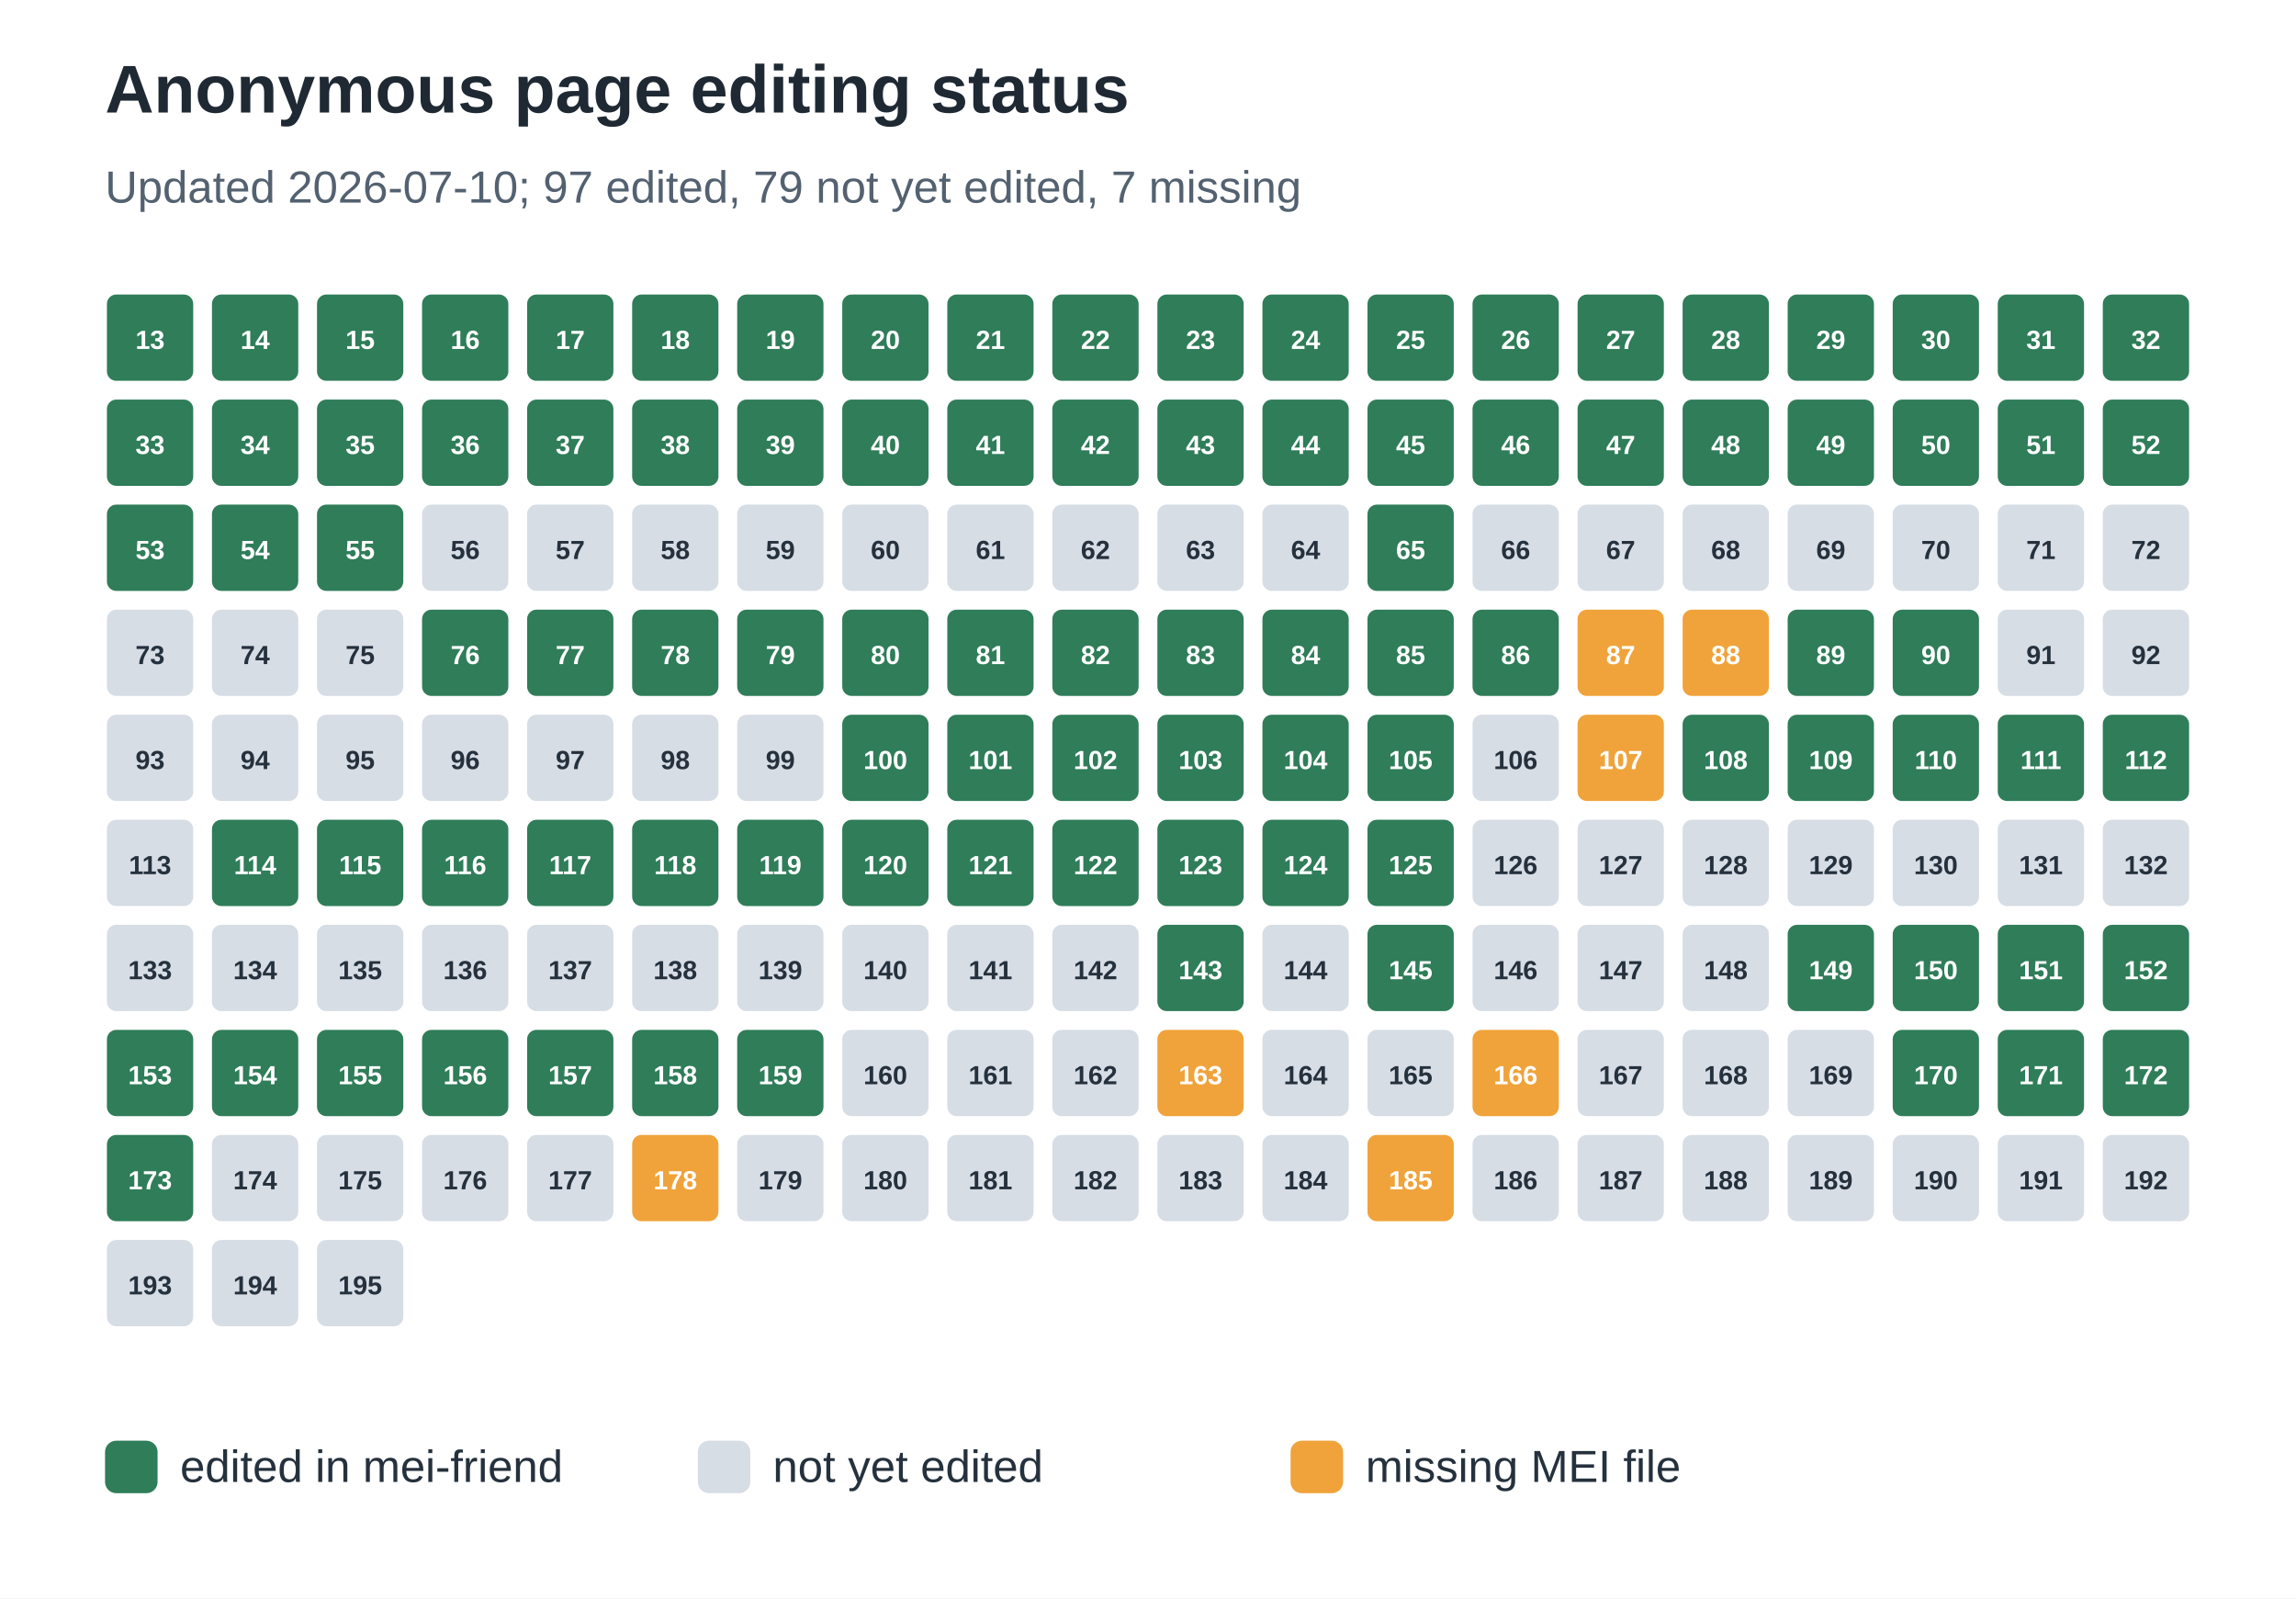
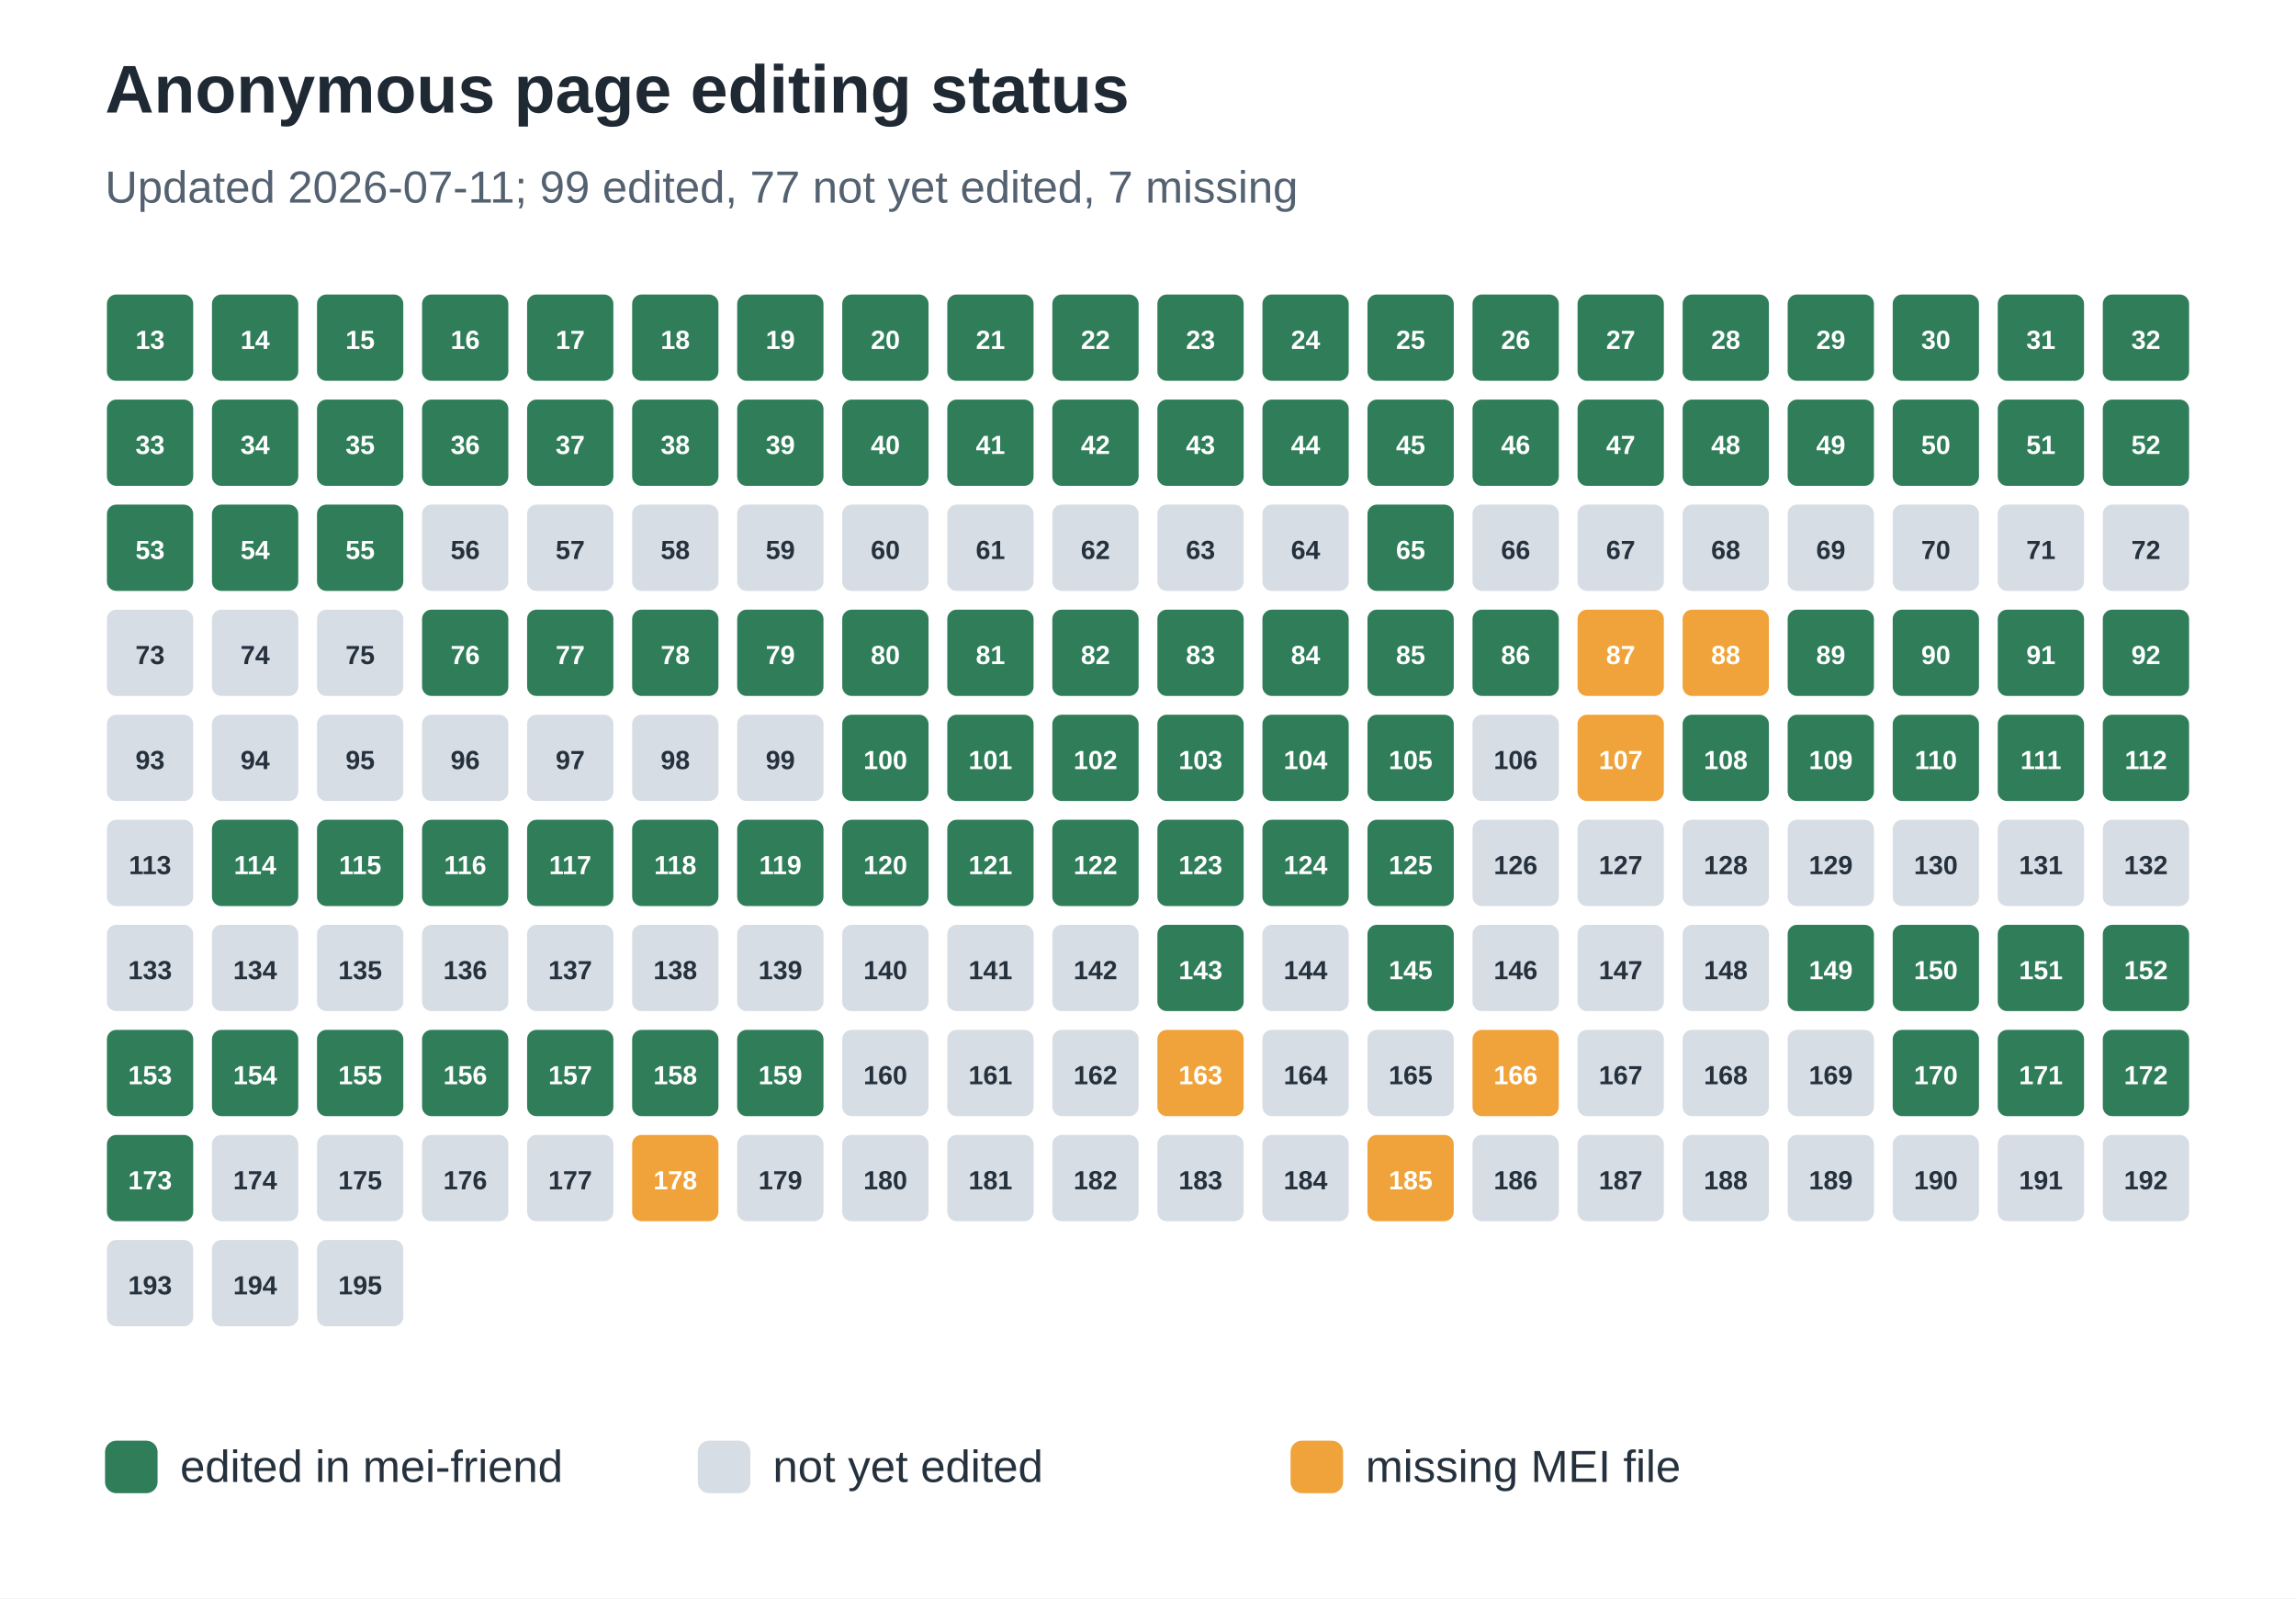
<svg xmlns="http://www.w3.org/2000/svg" width="612" height="426" viewBox="0 0 612 426" role="img" aria-labelledby="title desc">
  <rect width="100%" height="100%" fill="#ffffff" />
  <text x="28" y="30" font-family="Arial, sans-serif" font-size="18" font-weight="700" fill="#1f2933">Anonymous page editing status</text>
-   <text x="28" y="54" font-family="Arial, sans-serif" font-size="12" fill="#536170">Updated 2026-07-10; 97 edited, 79 not yet edited, 7 missing</text>
+   <text x="28" y="54" font-family="Arial, sans-serif" font-size="12" fill="#536170">Updated 2026-07-11; 99 edited, 77 not yet edited, 7 missing</text>
  <rect x="28" y="78" width="24" height="24" rx="3" fill="#2f7d59" stroke="#ffffff" stroke-width="1" />
  <text x="40.0" y="93" text-anchor="middle" font-family="Arial, sans-serif" font-size="7" font-weight="700" fill="#ffffff">13</text>
  <rect x="56" y="78" width="24" height="24" rx="3" fill="#2f7d59" stroke="#ffffff" stroke-width="1" />
  <text x="68.0" y="93" text-anchor="middle" font-family="Arial, sans-serif" font-size="7" font-weight="700" fill="#ffffff">14</text>
  <rect x="84" y="78" width="24" height="24" rx="3" fill="#2f7d59" stroke="#ffffff" stroke-width="1" />
  <text x="96.0" y="93" text-anchor="middle" font-family="Arial, sans-serif" font-size="7" font-weight="700" fill="#ffffff">15</text>
  <rect x="112" y="78" width="24" height="24" rx="3" fill="#2f7d59" stroke="#ffffff" stroke-width="1" />
  <text x="124.0" y="93" text-anchor="middle" font-family="Arial, sans-serif" font-size="7" font-weight="700" fill="#ffffff">16</text>
  <rect x="140" y="78" width="24" height="24" rx="3" fill="#2f7d59" stroke="#ffffff" stroke-width="1" />
  <text x="152.0" y="93" text-anchor="middle" font-family="Arial, sans-serif" font-size="7" font-weight="700" fill="#ffffff">17</text>
  <rect x="168" y="78" width="24" height="24" rx="3" fill="#2f7d59" stroke="#ffffff" stroke-width="1" />
  <text x="180.0" y="93" text-anchor="middle" font-family="Arial, sans-serif" font-size="7" font-weight="700" fill="#ffffff">18</text>
  <rect x="196" y="78" width="24" height="24" rx="3" fill="#2f7d59" stroke="#ffffff" stroke-width="1" />
  <text x="208.0" y="93" text-anchor="middle" font-family="Arial, sans-serif" font-size="7" font-weight="700" fill="#ffffff">19</text>
  <rect x="224" y="78" width="24" height="24" rx="3" fill="#2f7d59" stroke="#ffffff" stroke-width="1" />
  <text x="236.0" y="93" text-anchor="middle" font-family="Arial, sans-serif" font-size="7" font-weight="700" fill="#ffffff">20</text>
  <rect x="252" y="78" width="24" height="24" rx="3" fill="#2f7d59" stroke="#ffffff" stroke-width="1" />
  <text x="264.0" y="93" text-anchor="middle" font-family="Arial, sans-serif" font-size="7" font-weight="700" fill="#ffffff">21</text>
  <rect x="280" y="78" width="24" height="24" rx="3" fill="#2f7d59" stroke="#ffffff" stroke-width="1" />
  <text x="292.0" y="93" text-anchor="middle" font-family="Arial, sans-serif" font-size="7" font-weight="700" fill="#ffffff">22</text>
  <rect x="308" y="78" width="24" height="24" rx="3" fill="#2f7d59" stroke="#ffffff" stroke-width="1" />
  <text x="320.0" y="93" text-anchor="middle" font-family="Arial, sans-serif" font-size="7" font-weight="700" fill="#ffffff">23</text>
  <rect x="336" y="78" width="24" height="24" rx="3" fill="#2f7d59" stroke="#ffffff" stroke-width="1" />
  <text x="348.0" y="93" text-anchor="middle" font-family="Arial, sans-serif" font-size="7" font-weight="700" fill="#ffffff">24</text>
  <rect x="364" y="78" width="24" height="24" rx="3" fill="#2f7d59" stroke="#ffffff" stroke-width="1" />
  <text x="376.0" y="93" text-anchor="middle" font-family="Arial, sans-serif" font-size="7" font-weight="700" fill="#ffffff">25</text>
  <rect x="392" y="78" width="24" height="24" rx="3" fill="#2f7d59" stroke="#ffffff" stroke-width="1" />
  <text x="404.0" y="93" text-anchor="middle" font-family="Arial, sans-serif" font-size="7" font-weight="700" fill="#ffffff">26</text>
  <rect x="420" y="78" width="24" height="24" rx="3" fill="#2f7d59" stroke="#ffffff" stroke-width="1" />
  <text x="432.0" y="93" text-anchor="middle" font-family="Arial, sans-serif" font-size="7" font-weight="700" fill="#ffffff">27</text>
  <rect x="448" y="78" width="24" height="24" rx="3" fill="#2f7d59" stroke="#ffffff" stroke-width="1" />
  <text x="460.0" y="93" text-anchor="middle" font-family="Arial, sans-serif" font-size="7" font-weight="700" fill="#ffffff">28</text>
  <rect x="476" y="78" width="24" height="24" rx="3" fill="#2f7d59" stroke="#ffffff" stroke-width="1" />
  <text x="488.0" y="93" text-anchor="middle" font-family="Arial, sans-serif" font-size="7" font-weight="700" fill="#ffffff">29</text>
  <rect x="504" y="78" width="24" height="24" rx="3" fill="#2f7d59" stroke="#ffffff" stroke-width="1" />
  <text x="516.0" y="93" text-anchor="middle" font-family="Arial, sans-serif" font-size="7" font-weight="700" fill="#ffffff">30</text>
  <rect x="532" y="78" width="24" height="24" rx="3" fill="#2f7d59" stroke="#ffffff" stroke-width="1" />
  <text x="544.0" y="93" text-anchor="middle" font-family="Arial, sans-serif" font-size="7" font-weight="700" fill="#ffffff">31</text>
  <rect x="560" y="78" width="24" height="24" rx="3" fill="#2f7d59" stroke="#ffffff" stroke-width="1" />
  <text x="572.0" y="93" text-anchor="middle" font-family="Arial, sans-serif" font-size="7" font-weight="700" fill="#ffffff">32</text>
  <rect x="28" y="106" width="24" height="24" rx="3" fill="#2f7d59" stroke="#ffffff" stroke-width="1" />
  <text x="40.0" y="121" text-anchor="middle" font-family="Arial, sans-serif" font-size="7" font-weight="700" fill="#ffffff">33</text>
  <rect x="56" y="106" width="24" height="24" rx="3" fill="#2f7d59" stroke="#ffffff" stroke-width="1" />
  <text x="68.0" y="121" text-anchor="middle" font-family="Arial, sans-serif" font-size="7" font-weight="700" fill="#ffffff">34</text>
  <rect x="84" y="106" width="24" height="24" rx="3" fill="#2f7d59" stroke="#ffffff" stroke-width="1" />
  <text x="96.0" y="121" text-anchor="middle" font-family="Arial, sans-serif" font-size="7" font-weight="700" fill="#ffffff">35</text>
  <rect x="112" y="106" width="24" height="24" rx="3" fill="#2f7d59" stroke="#ffffff" stroke-width="1" />
  <text x="124.0" y="121" text-anchor="middle" font-family="Arial, sans-serif" font-size="7" font-weight="700" fill="#ffffff">36</text>
  <rect x="140" y="106" width="24" height="24" rx="3" fill="#2f7d59" stroke="#ffffff" stroke-width="1" />
  <text x="152.0" y="121" text-anchor="middle" font-family="Arial, sans-serif" font-size="7" font-weight="700" fill="#ffffff">37</text>
  <rect x="168" y="106" width="24" height="24" rx="3" fill="#2f7d59" stroke="#ffffff" stroke-width="1" />
  <text x="180.0" y="121" text-anchor="middle" font-family="Arial, sans-serif" font-size="7" font-weight="700" fill="#ffffff">38</text>
  <rect x="196" y="106" width="24" height="24" rx="3" fill="#2f7d59" stroke="#ffffff" stroke-width="1" />
  <text x="208.0" y="121" text-anchor="middle" font-family="Arial, sans-serif" font-size="7" font-weight="700" fill="#ffffff">39</text>
  <rect x="224" y="106" width="24" height="24" rx="3" fill="#2f7d59" stroke="#ffffff" stroke-width="1" />
  <text x="236.0" y="121" text-anchor="middle" font-family="Arial, sans-serif" font-size="7" font-weight="700" fill="#ffffff">40</text>
  <rect x="252" y="106" width="24" height="24" rx="3" fill="#2f7d59" stroke="#ffffff" stroke-width="1" />
  <text x="264.0" y="121" text-anchor="middle" font-family="Arial, sans-serif" font-size="7" font-weight="700" fill="#ffffff">41</text>
  <rect x="280" y="106" width="24" height="24" rx="3" fill="#2f7d59" stroke="#ffffff" stroke-width="1" />
  <text x="292.0" y="121" text-anchor="middle" font-family="Arial, sans-serif" font-size="7" font-weight="700" fill="#ffffff">42</text>
  <rect x="308" y="106" width="24" height="24" rx="3" fill="#2f7d59" stroke="#ffffff" stroke-width="1" />
  <text x="320.0" y="121" text-anchor="middle" font-family="Arial, sans-serif" font-size="7" font-weight="700" fill="#ffffff">43</text>
  <rect x="336" y="106" width="24" height="24" rx="3" fill="#2f7d59" stroke="#ffffff" stroke-width="1" />
  <text x="348.0" y="121" text-anchor="middle" font-family="Arial, sans-serif" font-size="7" font-weight="700" fill="#ffffff">44</text>
  <rect x="364" y="106" width="24" height="24" rx="3" fill="#2f7d59" stroke="#ffffff" stroke-width="1" />
  <text x="376.0" y="121" text-anchor="middle" font-family="Arial, sans-serif" font-size="7" font-weight="700" fill="#ffffff">45</text>
  <rect x="392" y="106" width="24" height="24" rx="3" fill="#2f7d59" stroke="#ffffff" stroke-width="1" />
  <text x="404.0" y="121" text-anchor="middle" font-family="Arial, sans-serif" font-size="7" font-weight="700" fill="#ffffff">46</text>
  <rect x="420" y="106" width="24" height="24" rx="3" fill="#2f7d59" stroke="#ffffff" stroke-width="1" />
  <text x="432.0" y="121" text-anchor="middle" font-family="Arial, sans-serif" font-size="7" font-weight="700" fill="#ffffff">47</text>
  <rect x="448" y="106" width="24" height="24" rx="3" fill="#2f7d59" stroke="#ffffff" stroke-width="1" />
  <text x="460.0" y="121" text-anchor="middle" font-family="Arial, sans-serif" font-size="7" font-weight="700" fill="#ffffff">48</text>
  <rect x="476" y="106" width="24" height="24" rx="3" fill="#2f7d59" stroke="#ffffff" stroke-width="1" />
  <text x="488.0" y="121" text-anchor="middle" font-family="Arial, sans-serif" font-size="7" font-weight="700" fill="#ffffff">49</text>
  <rect x="504" y="106" width="24" height="24" rx="3" fill="#2f7d59" stroke="#ffffff" stroke-width="1" />
  <text x="516.0" y="121" text-anchor="middle" font-family="Arial, sans-serif" font-size="7" font-weight="700" fill="#ffffff">50</text>
  <rect x="532" y="106" width="24" height="24" rx="3" fill="#2f7d59" stroke="#ffffff" stroke-width="1" />
  <text x="544.0" y="121" text-anchor="middle" font-family="Arial, sans-serif" font-size="7" font-weight="700" fill="#ffffff">51</text>
  <rect x="560" y="106" width="24" height="24" rx="3" fill="#2f7d59" stroke="#ffffff" stroke-width="1" />
  <text x="572.0" y="121" text-anchor="middle" font-family="Arial, sans-serif" font-size="7" font-weight="700" fill="#ffffff">52</text>
  <rect x="28" y="134" width="24" height="24" rx="3" fill="#2f7d59" stroke="#ffffff" stroke-width="1" />
  <text x="40.0" y="149" text-anchor="middle" font-family="Arial, sans-serif" font-size="7" font-weight="700" fill="#ffffff">53</text>
  <rect x="56" y="134" width="24" height="24" rx="3" fill="#2f7d59" stroke="#ffffff" stroke-width="1" />
  <text x="68.0" y="149" text-anchor="middle" font-family="Arial, sans-serif" font-size="7" font-weight="700" fill="#ffffff">54</text>
  <rect x="84" y="134" width="24" height="24" rx="3" fill="#2f7d59" stroke="#ffffff" stroke-width="1" />
  <text x="96.0" y="149" text-anchor="middle" font-family="Arial, sans-serif" font-size="7" font-weight="700" fill="#ffffff">55</text>
  <rect x="112" y="134" width="24" height="24" rx="3" fill="#d7dde5" stroke="#ffffff" stroke-width="1" />
  <text x="124.0" y="149" text-anchor="middle" font-family="Arial, sans-serif" font-size="7" font-weight="700" fill="#25313d">56</text>
  <rect x="140" y="134" width="24" height="24" rx="3" fill="#d7dde5" stroke="#ffffff" stroke-width="1" />
  <text x="152.0" y="149" text-anchor="middle" font-family="Arial, sans-serif" font-size="7" font-weight="700" fill="#25313d">57</text>
  <rect x="168" y="134" width="24" height="24" rx="3" fill="#d7dde5" stroke="#ffffff" stroke-width="1" />
  <text x="180.0" y="149" text-anchor="middle" font-family="Arial, sans-serif" font-size="7" font-weight="700" fill="#25313d">58</text>
  <rect x="196" y="134" width="24" height="24" rx="3" fill="#d7dde5" stroke="#ffffff" stroke-width="1" />
  <text x="208.0" y="149" text-anchor="middle" font-family="Arial, sans-serif" font-size="7" font-weight="700" fill="#25313d">59</text>
  <rect x="224" y="134" width="24" height="24" rx="3" fill="#d7dde5" stroke="#ffffff" stroke-width="1" />
  <text x="236.0" y="149" text-anchor="middle" font-family="Arial, sans-serif" font-size="7" font-weight="700" fill="#25313d">60</text>
  <rect x="252" y="134" width="24" height="24" rx="3" fill="#d7dde5" stroke="#ffffff" stroke-width="1" />
  <text x="264.0" y="149" text-anchor="middle" font-family="Arial, sans-serif" font-size="7" font-weight="700" fill="#25313d">61</text>
  <rect x="280" y="134" width="24" height="24" rx="3" fill="#d7dde5" stroke="#ffffff" stroke-width="1" />
  <text x="292.0" y="149" text-anchor="middle" font-family="Arial, sans-serif" font-size="7" font-weight="700" fill="#25313d">62</text>
  <rect x="308" y="134" width="24" height="24" rx="3" fill="#d7dde5" stroke="#ffffff" stroke-width="1" />
  <text x="320.0" y="149" text-anchor="middle" font-family="Arial, sans-serif" font-size="7" font-weight="700" fill="#25313d">63</text>
  <rect x="336" y="134" width="24" height="24" rx="3" fill="#d7dde5" stroke="#ffffff" stroke-width="1" />
  <text x="348.0" y="149" text-anchor="middle" font-family="Arial, sans-serif" font-size="7" font-weight="700" fill="#25313d">64</text>
  <rect x="364" y="134" width="24" height="24" rx="3" fill="#2f7d59" stroke="#ffffff" stroke-width="1" />
  <text x="376.0" y="149" text-anchor="middle" font-family="Arial, sans-serif" font-size="7" font-weight="700" fill="#ffffff">65</text>
  <rect x="392" y="134" width="24" height="24" rx="3" fill="#d7dde5" stroke="#ffffff" stroke-width="1" />
  <text x="404.0" y="149" text-anchor="middle" font-family="Arial, sans-serif" font-size="7" font-weight="700" fill="#25313d">66</text>
  <rect x="420" y="134" width="24" height="24" rx="3" fill="#d7dde5" stroke="#ffffff" stroke-width="1" />
  <text x="432.0" y="149" text-anchor="middle" font-family="Arial, sans-serif" font-size="7" font-weight="700" fill="#25313d">67</text>
  <rect x="448" y="134" width="24" height="24" rx="3" fill="#d7dde5" stroke="#ffffff" stroke-width="1" />
  <text x="460.0" y="149" text-anchor="middle" font-family="Arial, sans-serif" font-size="7" font-weight="700" fill="#25313d">68</text>
  <rect x="476" y="134" width="24" height="24" rx="3" fill="#d7dde5" stroke="#ffffff" stroke-width="1" />
  <text x="488.0" y="149" text-anchor="middle" font-family="Arial, sans-serif" font-size="7" font-weight="700" fill="#25313d">69</text>
  <rect x="504" y="134" width="24" height="24" rx="3" fill="#d7dde5" stroke="#ffffff" stroke-width="1" />
  <text x="516.0" y="149" text-anchor="middle" font-family="Arial, sans-serif" font-size="7" font-weight="700" fill="#25313d">70</text>
  <rect x="532" y="134" width="24" height="24" rx="3" fill="#d7dde5" stroke="#ffffff" stroke-width="1" />
  <text x="544.0" y="149" text-anchor="middle" font-family="Arial, sans-serif" font-size="7" font-weight="700" fill="#25313d">71</text>
  <rect x="560" y="134" width="24" height="24" rx="3" fill="#d7dde5" stroke="#ffffff" stroke-width="1" />
  <text x="572.0" y="149" text-anchor="middle" font-family="Arial, sans-serif" font-size="7" font-weight="700" fill="#25313d">72</text>
  <rect x="28" y="162" width="24" height="24" rx="3" fill="#d7dde5" stroke="#ffffff" stroke-width="1" />
  <text x="40.0" y="177" text-anchor="middle" font-family="Arial, sans-serif" font-size="7" font-weight="700" fill="#25313d">73</text>
  <rect x="56" y="162" width="24" height="24" rx="3" fill="#d7dde5" stroke="#ffffff" stroke-width="1" />
  <text x="68.0" y="177" text-anchor="middle" font-family="Arial, sans-serif" font-size="7" font-weight="700" fill="#25313d">74</text>
  <rect x="84" y="162" width="24" height="24" rx="3" fill="#d7dde5" stroke="#ffffff" stroke-width="1" />
  <text x="96.0" y="177" text-anchor="middle" font-family="Arial, sans-serif" font-size="7" font-weight="700" fill="#25313d">75</text>
  <rect x="112" y="162" width="24" height="24" rx="3" fill="#2f7d59" stroke="#ffffff" stroke-width="1" />
  <text x="124.0" y="177" text-anchor="middle" font-family="Arial, sans-serif" font-size="7" font-weight="700" fill="#ffffff">76</text>
  <rect x="140" y="162" width="24" height="24" rx="3" fill="#2f7d59" stroke="#ffffff" stroke-width="1" />
  <text x="152.0" y="177" text-anchor="middle" font-family="Arial, sans-serif" font-size="7" font-weight="700" fill="#ffffff">77</text>
  <rect x="168" y="162" width="24" height="24" rx="3" fill="#2f7d59" stroke="#ffffff" stroke-width="1" />
  <text x="180.0" y="177" text-anchor="middle" font-family="Arial, sans-serif" font-size="7" font-weight="700" fill="#ffffff">78</text>
  <rect x="196" y="162" width="24" height="24" rx="3" fill="#2f7d59" stroke="#ffffff" stroke-width="1" />
  <text x="208.0" y="177" text-anchor="middle" font-family="Arial, sans-serif" font-size="7" font-weight="700" fill="#ffffff">79</text>
  <rect x="224" y="162" width="24" height="24" rx="3" fill="#2f7d59" stroke="#ffffff" stroke-width="1" />
  <text x="236.0" y="177" text-anchor="middle" font-family="Arial, sans-serif" font-size="7" font-weight="700" fill="#ffffff">80</text>
  <rect x="252" y="162" width="24" height="24" rx="3" fill="#2f7d59" stroke="#ffffff" stroke-width="1" />
  <text x="264.0" y="177" text-anchor="middle" font-family="Arial, sans-serif" font-size="7" font-weight="700" fill="#ffffff">81</text>
  <rect x="280" y="162" width="24" height="24" rx="3" fill="#2f7d59" stroke="#ffffff" stroke-width="1" />
  <text x="292.0" y="177" text-anchor="middle" font-family="Arial, sans-serif" font-size="7" font-weight="700" fill="#ffffff">82</text>
  <rect x="308" y="162" width="24" height="24" rx="3" fill="#2f7d59" stroke="#ffffff" stroke-width="1" />
  <text x="320.0" y="177" text-anchor="middle" font-family="Arial, sans-serif" font-size="7" font-weight="700" fill="#ffffff">83</text>
  <rect x="336" y="162" width="24" height="24" rx="3" fill="#2f7d59" stroke="#ffffff" stroke-width="1" />
  <text x="348.0" y="177" text-anchor="middle" font-family="Arial, sans-serif" font-size="7" font-weight="700" fill="#ffffff">84</text>
  <rect x="364" y="162" width="24" height="24" rx="3" fill="#2f7d59" stroke="#ffffff" stroke-width="1" />
  <text x="376.0" y="177" text-anchor="middle" font-family="Arial, sans-serif" font-size="7" font-weight="700" fill="#ffffff">85</text>
  <rect x="392" y="162" width="24" height="24" rx="3" fill="#2f7d59" stroke="#ffffff" stroke-width="1" />
  <text x="404.0" y="177" text-anchor="middle" font-family="Arial, sans-serif" font-size="7" font-weight="700" fill="#ffffff">86</text>
  <rect x="420" y="162" width="24" height="24" rx="3" fill="#f0a33a" stroke="#ffffff" stroke-width="1" />
  <text x="432.0" y="177" text-anchor="middle" font-family="Arial, sans-serif" font-size="7" font-weight="700" fill="#ffffff">87</text>
  <rect x="448" y="162" width="24" height="24" rx="3" fill="#f0a33a" stroke="#ffffff" stroke-width="1" />
  <text x="460.0" y="177" text-anchor="middle" font-family="Arial, sans-serif" font-size="7" font-weight="700" fill="#ffffff">88</text>
  <rect x="476" y="162" width="24" height="24" rx="3" fill="#2f7d59" stroke="#ffffff" stroke-width="1" />
  <text x="488.0" y="177" text-anchor="middle" font-family="Arial, sans-serif" font-size="7" font-weight="700" fill="#ffffff">89</text>
  <rect x="504" y="162" width="24" height="24" rx="3" fill="#2f7d59" stroke="#ffffff" stroke-width="1" />
  <text x="516.0" y="177" text-anchor="middle" font-family="Arial, sans-serif" font-size="7" font-weight="700" fill="#ffffff">90</text>
-   <rect x="532" y="162" width="24" height="24" rx="3" fill="#d7dde5" stroke="#ffffff" stroke-width="1" />
-   <text x="544.0" y="177" text-anchor="middle" font-family="Arial, sans-serif" font-size="7" font-weight="700" fill="#25313d">91</text>
-   <rect x="560" y="162" width="24" height="24" rx="3" fill="#d7dde5" stroke="#ffffff" stroke-width="1" />
-   <text x="572.0" y="177" text-anchor="middle" font-family="Arial, sans-serif" font-size="7" font-weight="700" fill="#25313d">92</text>
+   <rect x="532" y="162" width="24" height="24" rx="3" fill="#2f7d59" stroke="#ffffff" stroke-width="1" />
+   <text x="544.0" y="177" text-anchor="middle" font-family="Arial, sans-serif" font-size="7" font-weight="700" fill="#ffffff">91</text>
+   <rect x="560" y="162" width="24" height="24" rx="3" fill="#2f7d59" stroke="#ffffff" stroke-width="1" />
+   <text x="572.0" y="177" text-anchor="middle" font-family="Arial, sans-serif" font-size="7" font-weight="700" fill="#ffffff">92</text>
  <rect x="28" y="190" width="24" height="24" rx="3" fill="#d7dde5" stroke="#ffffff" stroke-width="1" />
  <text x="40.0" y="205" text-anchor="middle" font-family="Arial, sans-serif" font-size="7" font-weight="700" fill="#25313d">93</text>
  <rect x="56" y="190" width="24" height="24" rx="3" fill="#d7dde5" stroke="#ffffff" stroke-width="1" />
  <text x="68.0" y="205" text-anchor="middle" font-family="Arial, sans-serif" font-size="7" font-weight="700" fill="#25313d">94</text>
  <rect x="84" y="190" width="24" height="24" rx="3" fill="#d7dde5" stroke="#ffffff" stroke-width="1" />
  <text x="96.0" y="205" text-anchor="middle" font-family="Arial, sans-serif" font-size="7" font-weight="700" fill="#25313d">95</text>
  <rect x="112" y="190" width="24" height="24" rx="3" fill="#d7dde5" stroke="#ffffff" stroke-width="1" />
  <text x="124.0" y="205" text-anchor="middle" font-family="Arial, sans-serif" font-size="7" font-weight="700" fill="#25313d">96</text>
  <rect x="140" y="190" width="24" height="24" rx="3" fill="#d7dde5" stroke="#ffffff" stroke-width="1" />
  <text x="152.0" y="205" text-anchor="middle" font-family="Arial, sans-serif" font-size="7" font-weight="700" fill="#25313d">97</text>
  <rect x="168" y="190" width="24" height="24" rx="3" fill="#d7dde5" stroke="#ffffff" stroke-width="1" />
  <text x="180.0" y="205" text-anchor="middle" font-family="Arial, sans-serif" font-size="7" font-weight="700" fill="#25313d">98</text>
  <rect x="196" y="190" width="24" height="24" rx="3" fill="#d7dde5" stroke="#ffffff" stroke-width="1" />
  <text x="208.0" y="205" text-anchor="middle" font-family="Arial, sans-serif" font-size="7" font-weight="700" fill="#25313d">99</text>
  <rect x="224" y="190" width="24" height="24" rx="3" fill="#2f7d59" stroke="#ffffff" stroke-width="1" />
  <text x="236.0" y="205" text-anchor="middle" font-family="Arial, sans-serif" font-size="7" font-weight="700" fill="#ffffff">100</text>
  <rect x="252" y="190" width="24" height="24" rx="3" fill="#2f7d59" stroke="#ffffff" stroke-width="1" />
  <text x="264.0" y="205" text-anchor="middle" font-family="Arial, sans-serif" font-size="7" font-weight="700" fill="#ffffff">101</text>
  <rect x="280" y="190" width="24" height="24" rx="3" fill="#2f7d59" stroke="#ffffff" stroke-width="1" />
  <text x="292.0" y="205" text-anchor="middle" font-family="Arial, sans-serif" font-size="7" font-weight="700" fill="#ffffff">102</text>
  <rect x="308" y="190" width="24" height="24" rx="3" fill="#2f7d59" stroke="#ffffff" stroke-width="1" />
  <text x="320.0" y="205" text-anchor="middle" font-family="Arial, sans-serif" font-size="7" font-weight="700" fill="#ffffff">103</text>
  <rect x="336" y="190" width="24" height="24" rx="3" fill="#2f7d59" stroke="#ffffff" stroke-width="1" />
  <text x="348.0" y="205" text-anchor="middle" font-family="Arial, sans-serif" font-size="7" font-weight="700" fill="#ffffff">104</text>
  <rect x="364" y="190" width="24" height="24" rx="3" fill="#2f7d59" stroke="#ffffff" stroke-width="1" />
  <text x="376.0" y="205" text-anchor="middle" font-family="Arial, sans-serif" font-size="7" font-weight="700" fill="#ffffff">105</text>
  <rect x="392" y="190" width="24" height="24" rx="3" fill="#d7dde5" stroke="#ffffff" stroke-width="1" />
  <text x="404.0" y="205" text-anchor="middle" font-family="Arial, sans-serif" font-size="7" font-weight="700" fill="#25313d">106</text>
  <rect x="420" y="190" width="24" height="24" rx="3" fill="#f0a33a" stroke="#ffffff" stroke-width="1" />
  <text x="432.0" y="205" text-anchor="middle" font-family="Arial, sans-serif" font-size="7" font-weight="700" fill="#ffffff">107</text>
  <rect x="448" y="190" width="24" height="24" rx="3" fill="#2f7d59" stroke="#ffffff" stroke-width="1" />
  <text x="460.0" y="205" text-anchor="middle" font-family="Arial, sans-serif" font-size="7" font-weight="700" fill="#ffffff">108</text>
  <rect x="476" y="190" width="24" height="24" rx="3" fill="#2f7d59" stroke="#ffffff" stroke-width="1" />
  <text x="488.0" y="205" text-anchor="middle" font-family="Arial, sans-serif" font-size="7" font-weight="700" fill="#ffffff">109</text>
  <rect x="504" y="190" width="24" height="24" rx="3" fill="#2f7d59" stroke="#ffffff" stroke-width="1" />
  <text x="516.0" y="205" text-anchor="middle" font-family="Arial, sans-serif" font-size="7" font-weight="700" fill="#ffffff">110</text>
  <rect x="532" y="190" width="24" height="24" rx="3" fill="#2f7d59" stroke="#ffffff" stroke-width="1" />
  <text x="544.0" y="205" text-anchor="middle" font-family="Arial, sans-serif" font-size="7" font-weight="700" fill="#ffffff">111</text>
  <rect x="560" y="190" width="24" height="24" rx="3" fill="#2f7d59" stroke="#ffffff" stroke-width="1" />
  <text x="572.0" y="205" text-anchor="middle" font-family="Arial, sans-serif" font-size="7" font-weight="700" fill="#ffffff">112</text>
  <rect x="28" y="218" width="24" height="24" rx="3" fill="#d7dde5" stroke="#ffffff" stroke-width="1" />
  <text x="40.0" y="233" text-anchor="middle" font-family="Arial, sans-serif" font-size="7" font-weight="700" fill="#25313d">113</text>
  <rect x="56" y="218" width="24" height="24" rx="3" fill="#2f7d59" stroke="#ffffff" stroke-width="1" />
  <text x="68.0" y="233" text-anchor="middle" font-family="Arial, sans-serif" font-size="7" font-weight="700" fill="#ffffff">114</text>
  <rect x="84" y="218" width="24" height="24" rx="3" fill="#2f7d59" stroke="#ffffff" stroke-width="1" />
  <text x="96.0" y="233" text-anchor="middle" font-family="Arial, sans-serif" font-size="7" font-weight="700" fill="#ffffff">115</text>
  <rect x="112" y="218" width="24" height="24" rx="3" fill="#2f7d59" stroke="#ffffff" stroke-width="1" />
  <text x="124.0" y="233" text-anchor="middle" font-family="Arial, sans-serif" font-size="7" font-weight="700" fill="#ffffff">116</text>
  <rect x="140" y="218" width="24" height="24" rx="3" fill="#2f7d59" stroke="#ffffff" stroke-width="1" />
  <text x="152.0" y="233" text-anchor="middle" font-family="Arial, sans-serif" font-size="7" font-weight="700" fill="#ffffff">117</text>
  <rect x="168" y="218" width="24" height="24" rx="3" fill="#2f7d59" stroke="#ffffff" stroke-width="1" />
  <text x="180.0" y="233" text-anchor="middle" font-family="Arial, sans-serif" font-size="7" font-weight="700" fill="#ffffff">118</text>
  <rect x="196" y="218" width="24" height="24" rx="3" fill="#2f7d59" stroke="#ffffff" stroke-width="1" />
  <text x="208.0" y="233" text-anchor="middle" font-family="Arial, sans-serif" font-size="7" font-weight="700" fill="#ffffff">119</text>
  <rect x="224" y="218" width="24" height="24" rx="3" fill="#2f7d59" stroke="#ffffff" stroke-width="1" />
  <text x="236.0" y="233" text-anchor="middle" font-family="Arial, sans-serif" font-size="7" font-weight="700" fill="#ffffff">120</text>
  <rect x="252" y="218" width="24" height="24" rx="3" fill="#2f7d59" stroke="#ffffff" stroke-width="1" />
  <text x="264.0" y="233" text-anchor="middle" font-family="Arial, sans-serif" font-size="7" font-weight="700" fill="#ffffff">121</text>
  <rect x="280" y="218" width="24" height="24" rx="3" fill="#2f7d59" stroke="#ffffff" stroke-width="1" />
  <text x="292.0" y="233" text-anchor="middle" font-family="Arial, sans-serif" font-size="7" font-weight="700" fill="#ffffff">122</text>
  <rect x="308" y="218" width="24" height="24" rx="3" fill="#2f7d59" stroke="#ffffff" stroke-width="1" />
  <text x="320.0" y="233" text-anchor="middle" font-family="Arial, sans-serif" font-size="7" font-weight="700" fill="#ffffff">123</text>
  <rect x="336" y="218" width="24" height="24" rx="3" fill="#2f7d59" stroke="#ffffff" stroke-width="1" />
  <text x="348.0" y="233" text-anchor="middle" font-family="Arial, sans-serif" font-size="7" font-weight="700" fill="#ffffff">124</text>
  <rect x="364" y="218" width="24" height="24" rx="3" fill="#2f7d59" stroke="#ffffff" stroke-width="1" />
  <text x="376.0" y="233" text-anchor="middle" font-family="Arial, sans-serif" font-size="7" font-weight="700" fill="#ffffff">125</text>
  <rect x="392" y="218" width="24" height="24" rx="3" fill="#d7dde5" stroke="#ffffff" stroke-width="1" />
  <text x="404.0" y="233" text-anchor="middle" font-family="Arial, sans-serif" font-size="7" font-weight="700" fill="#25313d">126</text>
  <rect x="420" y="218" width="24" height="24" rx="3" fill="#d7dde5" stroke="#ffffff" stroke-width="1" />
  <text x="432.0" y="233" text-anchor="middle" font-family="Arial, sans-serif" font-size="7" font-weight="700" fill="#25313d">127</text>
  <rect x="448" y="218" width="24" height="24" rx="3" fill="#d7dde5" stroke="#ffffff" stroke-width="1" />
  <text x="460.0" y="233" text-anchor="middle" font-family="Arial, sans-serif" font-size="7" font-weight="700" fill="#25313d">128</text>
  <rect x="476" y="218" width="24" height="24" rx="3" fill="#d7dde5" stroke="#ffffff" stroke-width="1" />
  <text x="488.0" y="233" text-anchor="middle" font-family="Arial, sans-serif" font-size="7" font-weight="700" fill="#25313d">129</text>
  <rect x="504" y="218" width="24" height="24" rx="3" fill="#d7dde5" stroke="#ffffff" stroke-width="1" />
  <text x="516.0" y="233" text-anchor="middle" font-family="Arial, sans-serif" font-size="7" font-weight="700" fill="#25313d">130</text>
  <rect x="532" y="218" width="24" height="24" rx="3" fill="#d7dde5" stroke="#ffffff" stroke-width="1" />
  <text x="544.0" y="233" text-anchor="middle" font-family="Arial, sans-serif" font-size="7" font-weight="700" fill="#25313d">131</text>
  <rect x="560" y="218" width="24" height="24" rx="3" fill="#d7dde5" stroke="#ffffff" stroke-width="1" />
  <text x="572.0" y="233" text-anchor="middle" font-family="Arial, sans-serif" font-size="7" font-weight="700" fill="#25313d">132</text>
  <rect x="28" y="246" width="24" height="24" rx="3" fill="#d7dde5" stroke="#ffffff" stroke-width="1" />
  <text x="40.0" y="261" text-anchor="middle" font-family="Arial, sans-serif" font-size="7" font-weight="700" fill="#25313d">133</text>
  <rect x="56" y="246" width="24" height="24" rx="3" fill="#d7dde5" stroke="#ffffff" stroke-width="1" />
  <text x="68.0" y="261" text-anchor="middle" font-family="Arial, sans-serif" font-size="7" font-weight="700" fill="#25313d">134</text>
  <rect x="84" y="246" width="24" height="24" rx="3" fill="#d7dde5" stroke="#ffffff" stroke-width="1" />
  <text x="96.0" y="261" text-anchor="middle" font-family="Arial, sans-serif" font-size="7" font-weight="700" fill="#25313d">135</text>
  <rect x="112" y="246" width="24" height="24" rx="3" fill="#d7dde5" stroke="#ffffff" stroke-width="1" />
  <text x="124.0" y="261" text-anchor="middle" font-family="Arial, sans-serif" font-size="7" font-weight="700" fill="#25313d">136</text>
  <rect x="140" y="246" width="24" height="24" rx="3" fill="#d7dde5" stroke="#ffffff" stroke-width="1" />
  <text x="152.0" y="261" text-anchor="middle" font-family="Arial, sans-serif" font-size="7" font-weight="700" fill="#25313d">137</text>
  <rect x="168" y="246" width="24" height="24" rx="3" fill="#d7dde5" stroke="#ffffff" stroke-width="1" />
  <text x="180.0" y="261" text-anchor="middle" font-family="Arial, sans-serif" font-size="7" font-weight="700" fill="#25313d">138</text>
  <rect x="196" y="246" width="24" height="24" rx="3" fill="#d7dde5" stroke="#ffffff" stroke-width="1" />
  <text x="208.0" y="261" text-anchor="middle" font-family="Arial, sans-serif" font-size="7" font-weight="700" fill="#25313d">139</text>
  <rect x="224" y="246" width="24" height="24" rx="3" fill="#d7dde5" stroke="#ffffff" stroke-width="1" />
  <text x="236.0" y="261" text-anchor="middle" font-family="Arial, sans-serif" font-size="7" font-weight="700" fill="#25313d">140</text>
  <rect x="252" y="246" width="24" height="24" rx="3" fill="#d7dde5" stroke="#ffffff" stroke-width="1" />
  <text x="264.0" y="261" text-anchor="middle" font-family="Arial, sans-serif" font-size="7" font-weight="700" fill="#25313d">141</text>
  <rect x="280" y="246" width="24" height="24" rx="3" fill="#d7dde5" stroke="#ffffff" stroke-width="1" />
  <text x="292.0" y="261" text-anchor="middle" font-family="Arial, sans-serif" font-size="7" font-weight="700" fill="#25313d">142</text>
  <rect x="308" y="246" width="24" height="24" rx="3" fill="#2f7d59" stroke="#ffffff" stroke-width="1" />
  <text x="320.0" y="261" text-anchor="middle" font-family="Arial, sans-serif" font-size="7" font-weight="700" fill="#ffffff">143</text>
  <rect x="336" y="246" width="24" height="24" rx="3" fill="#d7dde5" stroke="#ffffff" stroke-width="1" />
  <text x="348.0" y="261" text-anchor="middle" font-family="Arial, sans-serif" font-size="7" font-weight="700" fill="#25313d">144</text>
  <rect x="364" y="246" width="24" height="24" rx="3" fill="#2f7d59" stroke="#ffffff" stroke-width="1" />
  <text x="376.0" y="261" text-anchor="middle" font-family="Arial, sans-serif" font-size="7" font-weight="700" fill="#ffffff">145</text>
  <rect x="392" y="246" width="24" height="24" rx="3" fill="#d7dde5" stroke="#ffffff" stroke-width="1" />
  <text x="404.0" y="261" text-anchor="middle" font-family="Arial, sans-serif" font-size="7" font-weight="700" fill="#25313d">146</text>
  <rect x="420" y="246" width="24" height="24" rx="3" fill="#d7dde5" stroke="#ffffff" stroke-width="1" />
  <text x="432.0" y="261" text-anchor="middle" font-family="Arial, sans-serif" font-size="7" font-weight="700" fill="#25313d">147</text>
  <rect x="448" y="246" width="24" height="24" rx="3" fill="#d7dde5" stroke="#ffffff" stroke-width="1" />
  <text x="460.0" y="261" text-anchor="middle" font-family="Arial, sans-serif" font-size="7" font-weight="700" fill="#25313d">148</text>
  <rect x="476" y="246" width="24" height="24" rx="3" fill="#2f7d59" stroke="#ffffff" stroke-width="1" />
  <text x="488.0" y="261" text-anchor="middle" font-family="Arial, sans-serif" font-size="7" font-weight="700" fill="#ffffff">149</text>
  <rect x="504" y="246" width="24" height="24" rx="3" fill="#2f7d59" stroke="#ffffff" stroke-width="1" />
  <text x="516.0" y="261" text-anchor="middle" font-family="Arial, sans-serif" font-size="7" font-weight="700" fill="#ffffff">150</text>
  <rect x="532" y="246" width="24" height="24" rx="3" fill="#2f7d59" stroke="#ffffff" stroke-width="1" />
  <text x="544.0" y="261" text-anchor="middle" font-family="Arial, sans-serif" font-size="7" font-weight="700" fill="#ffffff">151</text>
  <rect x="560" y="246" width="24" height="24" rx="3" fill="#2f7d59" stroke="#ffffff" stroke-width="1" />
  <text x="572.0" y="261" text-anchor="middle" font-family="Arial, sans-serif" font-size="7" font-weight="700" fill="#ffffff">152</text>
  <rect x="28" y="274" width="24" height="24" rx="3" fill="#2f7d59" stroke="#ffffff" stroke-width="1" />
  <text x="40.0" y="289" text-anchor="middle" font-family="Arial, sans-serif" font-size="7" font-weight="700" fill="#ffffff">153</text>
  <rect x="56" y="274" width="24" height="24" rx="3" fill="#2f7d59" stroke="#ffffff" stroke-width="1" />
  <text x="68.0" y="289" text-anchor="middle" font-family="Arial, sans-serif" font-size="7" font-weight="700" fill="#ffffff">154</text>
  <rect x="84" y="274" width="24" height="24" rx="3" fill="#2f7d59" stroke="#ffffff" stroke-width="1" />
  <text x="96.0" y="289" text-anchor="middle" font-family="Arial, sans-serif" font-size="7" font-weight="700" fill="#ffffff">155</text>
  <rect x="112" y="274" width="24" height="24" rx="3" fill="#2f7d59" stroke="#ffffff" stroke-width="1" />
  <text x="124.0" y="289" text-anchor="middle" font-family="Arial, sans-serif" font-size="7" font-weight="700" fill="#ffffff">156</text>
  <rect x="140" y="274" width="24" height="24" rx="3" fill="#2f7d59" stroke="#ffffff" stroke-width="1" />
  <text x="152.0" y="289" text-anchor="middle" font-family="Arial, sans-serif" font-size="7" font-weight="700" fill="#ffffff">157</text>
  <rect x="168" y="274" width="24" height="24" rx="3" fill="#2f7d59" stroke="#ffffff" stroke-width="1" />
  <text x="180.0" y="289" text-anchor="middle" font-family="Arial, sans-serif" font-size="7" font-weight="700" fill="#ffffff">158</text>
  <rect x="196" y="274" width="24" height="24" rx="3" fill="#2f7d59" stroke="#ffffff" stroke-width="1" />
  <text x="208.0" y="289" text-anchor="middle" font-family="Arial, sans-serif" font-size="7" font-weight="700" fill="#ffffff">159</text>
  <rect x="224" y="274" width="24" height="24" rx="3" fill="#d7dde5" stroke="#ffffff" stroke-width="1" />
  <text x="236.0" y="289" text-anchor="middle" font-family="Arial, sans-serif" font-size="7" font-weight="700" fill="#25313d">160</text>
  <rect x="252" y="274" width="24" height="24" rx="3" fill="#d7dde5" stroke="#ffffff" stroke-width="1" />
  <text x="264.0" y="289" text-anchor="middle" font-family="Arial, sans-serif" font-size="7" font-weight="700" fill="#25313d">161</text>
  <rect x="280" y="274" width="24" height="24" rx="3" fill="#d7dde5" stroke="#ffffff" stroke-width="1" />
  <text x="292.0" y="289" text-anchor="middle" font-family="Arial, sans-serif" font-size="7" font-weight="700" fill="#25313d">162</text>
  <rect x="308" y="274" width="24" height="24" rx="3" fill="#f0a33a" stroke="#ffffff" stroke-width="1" />
  <text x="320.0" y="289" text-anchor="middle" font-family="Arial, sans-serif" font-size="7" font-weight="700" fill="#ffffff">163</text>
  <rect x="336" y="274" width="24" height="24" rx="3" fill="#d7dde5" stroke="#ffffff" stroke-width="1" />
  <text x="348.0" y="289" text-anchor="middle" font-family="Arial, sans-serif" font-size="7" font-weight="700" fill="#25313d">164</text>
  <rect x="364" y="274" width="24" height="24" rx="3" fill="#d7dde5" stroke="#ffffff" stroke-width="1" />
  <text x="376.0" y="289" text-anchor="middle" font-family="Arial, sans-serif" font-size="7" font-weight="700" fill="#25313d">165</text>
  <rect x="392" y="274" width="24" height="24" rx="3" fill="#f0a33a" stroke="#ffffff" stroke-width="1" />
  <text x="404.0" y="289" text-anchor="middle" font-family="Arial, sans-serif" font-size="7" font-weight="700" fill="#ffffff">166</text>
  <rect x="420" y="274" width="24" height="24" rx="3" fill="#d7dde5" stroke="#ffffff" stroke-width="1" />
  <text x="432.0" y="289" text-anchor="middle" font-family="Arial, sans-serif" font-size="7" font-weight="700" fill="#25313d">167</text>
  <rect x="448" y="274" width="24" height="24" rx="3" fill="#d7dde5" stroke="#ffffff" stroke-width="1" />
  <text x="460.0" y="289" text-anchor="middle" font-family="Arial, sans-serif" font-size="7" font-weight="700" fill="#25313d">168</text>
  <rect x="476" y="274" width="24" height="24" rx="3" fill="#d7dde5" stroke="#ffffff" stroke-width="1" />
  <text x="488.0" y="289" text-anchor="middle" font-family="Arial, sans-serif" font-size="7" font-weight="700" fill="#25313d">169</text>
  <rect x="504" y="274" width="24" height="24" rx="3" fill="#2f7d59" stroke="#ffffff" stroke-width="1" />
  <text x="516.0" y="289" text-anchor="middle" font-family="Arial, sans-serif" font-size="7" font-weight="700" fill="#ffffff">170</text>
  <rect x="532" y="274" width="24" height="24" rx="3" fill="#2f7d59" stroke="#ffffff" stroke-width="1" />
  <text x="544.0" y="289" text-anchor="middle" font-family="Arial, sans-serif" font-size="7" font-weight="700" fill="#ffffff">171</text>
  <rect x="560" y="274" width="24" height="24" rx="3" fill="#2f7d59" stroke="#ffffff" stroke-width="1" />
  <text x="572.0" y="289" text-anchor="middle" font-family="Arial, sans-serif" font-size="7" font-weight="700" fill="#ffffff">172</text>
  <rect x="28" y="302" width="24" height="24" rx="3" fill="#2f7d59" stroke="#ffffff" stroke-width="1" />
  <text x="40.0" y="317" text-anchor="middle" font-family="Arial, sans-serif" font-size="7" font-weight="700" fill="#ffffff">173</text>
  <rect x="56" y="302" width="24" height="24" rx="3" fill="#d7dde5" stroke="#ffffff" stroke-width="1" />
  <text x="68.0" y="317" text-anchor="middle" font-family="Arial, sans-serif" font-size="7" font-weight="700" fill="#25313d">174</text>
  <rect x="84" y="302" width="24" height="24" rx="3" fill="#d7dde5" stroke="#ffffff" stroke-width="1" />
  <text x="96.0" y="317" text-anchor="middle" font-family="Arial, sans-serif" font-size="7" font-weight="700" fill="#25313d">175</text>
  <rect x="112" y="302" width="24" height="24" rx="3" fill="#d7dde5" stroke="#ffffff" stroke-width="1" />
  <text x="124.0" y="317" text-anchor="middle" font-family="Arial, sans-serif" font-size="7" font-weight="700" fill="#25313d">176</text>
  <rect x="140" y="302" width="24" height="24" rx="3" fill="#d7dde5" stroke="#ffffff" stroke-width="1" />
  <text x="152.0" y="317" text-anchor="middle" font-family="Arial, sans-serif" font-size="7" font-weight="700" fill="#25313d">177</text>
  <rect x="168" y="302" width="24" height="24" rx="3" fill="#f0a33a" stroke="#ffffff" stroke-width="1" />
  <text x="180.0" y="317" text-anchor="middle" font-family="Arial, sans-serif" font-size="7" font-weight="700" fill="#ffffff">178</text>
  <rect x="196" y="302" width="24" height="24" rx="3" fill="#d7dde5" stroke="#ffffff" stroke-width="1" />
  <text x="208.0" y="317" text-anchor="middle" font-family="Arial, sans-serif" font-size="7" font-weight="700" fill="#25313d">179</text>
  <rect x="224" y="302" width="24" height="24" rx="3" fill="#d7dde5" stroke="#ffffff" stroke-width="1" />
  <text x="236.0" y="317" text-anchor="middle" font-family="Arial, sans-serif" font-size="7" font-weight="700" fill="#25313d">180</text>
  <rect x="252" y="302" width="24" height="24" rx="3" fill="#d7dde5" stroke="#ffffff" stroke-width="1" />
  <text x="264.0" y="317" text-anchor="middle" font-family="Arial, sans-serif" font-size="7" font-weight="700" fill="#25313d">181</text>
  <rect x="280" y="302" width="24" height="24" rx="3" fill="#d7dde5" stroke="#ffffff" stroke-width="1" />
  <text x="292.0" y="317" text-anchor="middle" font-family="Arial, sans-serif" font-size="7" font-weight="700" fill="#25313d">182</text>
  <rect x="308" y="302" width="24" height="24" rx="3" fill="#d7dde5" stroke="#ffffff" stroke-width="1" />
  <text x="320.0" y="317" text-anchor="middle" font-family="Arial, sans-serif" font-size="7" font-weight="700" fill="#25313d">183</text>
  <rect x="336" y="302" width="24" height="24" rx="3" fill="#d7dde5" stroke="#ffffff" stroke-width="1" />
  <text x="348.0" y="317" text-anchor="middle" font-family="Arial, sans-serif" font-size="7" font-weight="700" fill="#25313d">184</text>
  <rect x="364" y="302" width="24" height="24" rx="3" fill="#f0a33a" stroke="#ffffff" stroke-width="1" />
  <text x="376.0" y="317" text-anchor="middle" font-family="Arial, sans-serif" font-size="7" font-weight="700" fill="#ffffff">185</text>
  <rect x="392" y="302" width="24" height="24" rx="3" fill="#d7dde5" stroke="#ffffff" stroke-width="1" />
  <text x="404.0" y="317" text-anchor="middle" font-family="Arial, sans-serif" font-size="7" font-weight="700" fill="#25313d">186</text>
  <rect x="420" y="302" width="24" height="24" rx="3" fill="#d7dde5" stroke="#ffffff" stroke-width="1" />
  <text x="432.0" y="317" text-anchor="middle" font-family="Arial, sans-serif" font-size="7" font-weight="700" fill="#25313d">187</text>
  <rect x="448" y="302" width="24" height="24" rx="3" fill="#d7dde5" stroke="#ffffff" stroke-width="1" />
  <text x="460.0" y="317" text-anchor="middle" font-family="Arial, sans-serif" font-size="7" font-weight="700" fill="#25313d">188</text>
  <rect x="476" y="302" width="24" height="24" rx="3" fill="#d7dde5" stroke="#ffffff" stroke-width="1" />
  <text x="488.0" y="317" text-anchor="middle" font-family="Arial, sans-serif" font-size="7" font-weight="700" fill="#25313d">189</text>
  <rect x="504" y="302" width="24" height="24" rx="3" fill="#d7dde5" stroke="#ffffff" stroke-width="1" />
  <text x="516.0" y="317" text-anchor="middle" font-family="Arial, sans-serif" font-size="7" font-weight="700" fill="#25313d">190</text>
  <rect x="532" y="302" width="24" height="24" rx="3" fill="#d7dde5" stroke="#ffffff" stroke-width="1" />
  <text x="544.0" y="317" text-anchor="middle" font-family="Arial, sans-serif" font-size="7" font-weight="700" fill="#25313d">191</text>
  <rect x="560" y="302" width="24" height="24" rx="3" fill="#d7dde5" stroke="#ffffff" stroke-width="1" />
  <text x="572.0" y="317" text-anchor="middle" font-family="Arial, sans-serif" font-size="7" font-weight="700" fill="#25313d">192</text>
  <rect x="28" y="330" width="24" height="24" rx="3" fill="#d7dde5" stroke="#ffffff" stroke-width="1" />
  <text x="40.0" y="345" text-anchor="middle" font-family="Arial, sans-serif" font-size="7" font-weight="700" fill="#25313d">193</text>
  <rect x="56" y="330" width="24" height="24" rx="3" fill="#d7dde5" stroke="#ffffff" stroke-width="1" />
  <text x="68.0" y="345" text-anchor="middle" font-family="Arial, sans-serif" font-size="7" font-weight="700" fill="#25313d">194</text>
  <rect x="84" y="330" width="24" height="24" rx="3" fill="#d7dde5" stroke="#ffffff" stroke-width="1" />
  <text x="96.0" y="345" text-anchor="middle" font-family="Arial, sans-serif" font-size="7" font-weight="700" fill="#25313d">195</text>
  <rect x="28" y="384" width="14" height="14" rx="3" fill="#2f7d59" />
  <text x="48" y="395" font-family="Arial, sans-serif" font-size="12" fill="#25313d">edited in mei-friend</text>
  <rect x="186" y="384" width="14" height="14" rx="3" fill="#d7dde5" />
  <text x="206" y="395" font-family="Arial, sans-serif" font-size="12" fill="#25313d">not yet edited</text>
  <rect x="344" y="384" width="14" height="14" rx="3" fill="#f0a33a" />
  <text x="364" y="395" font-family="Arial, sans-serif" font-size="12" fill="#25313d">missing MEI file</text>
</svg>
